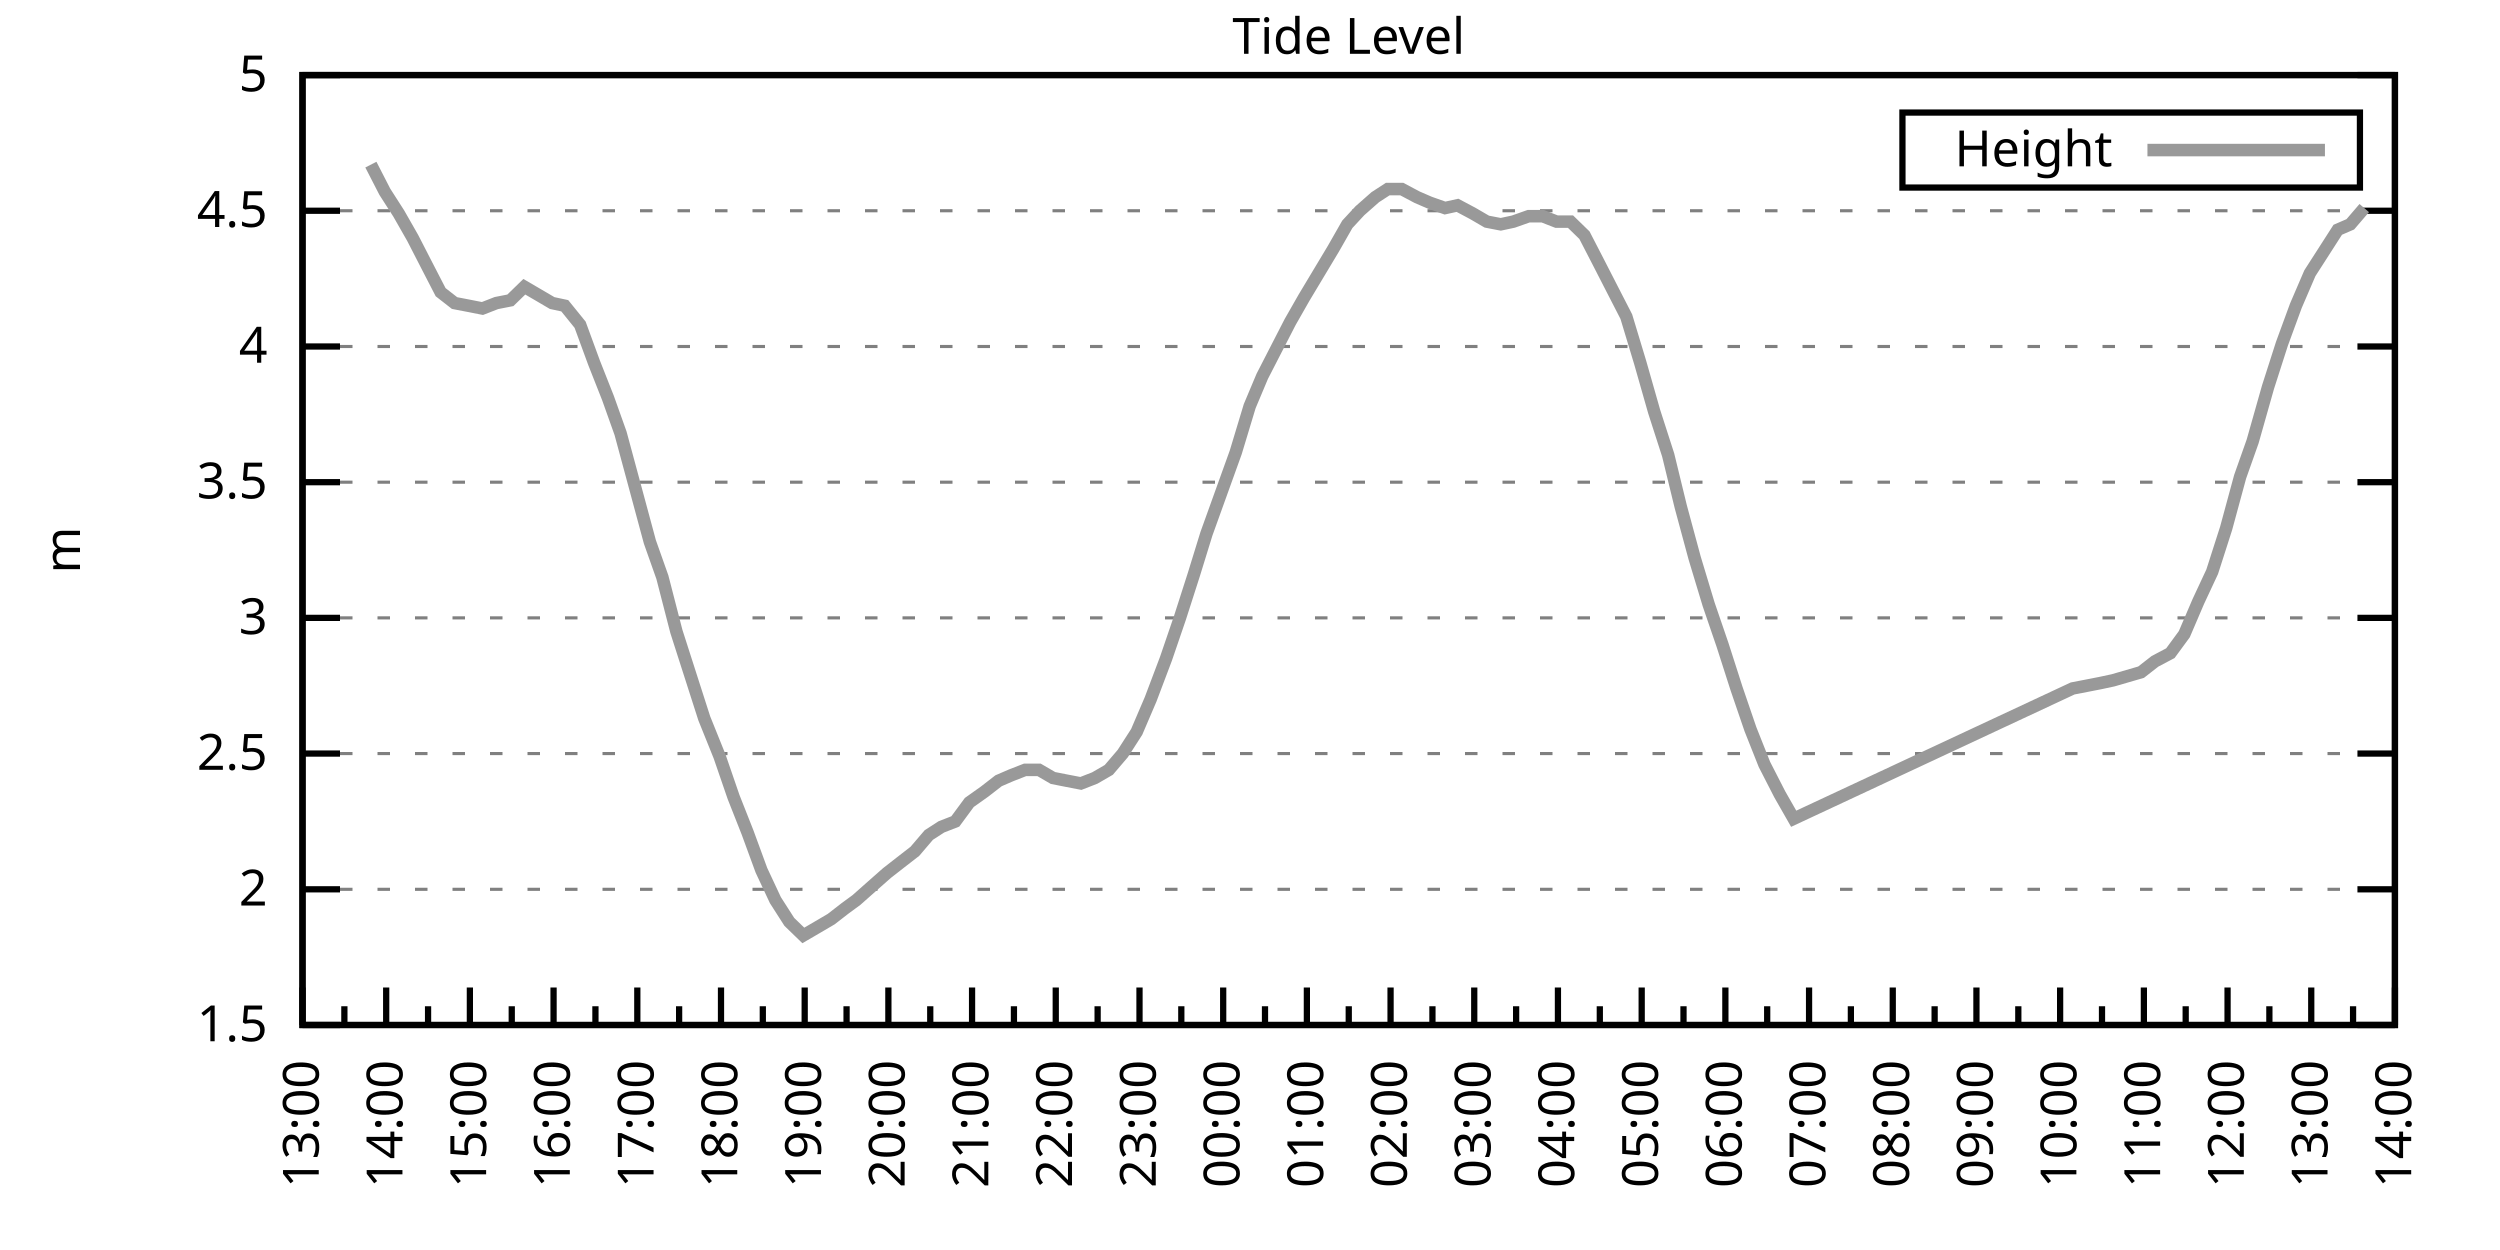
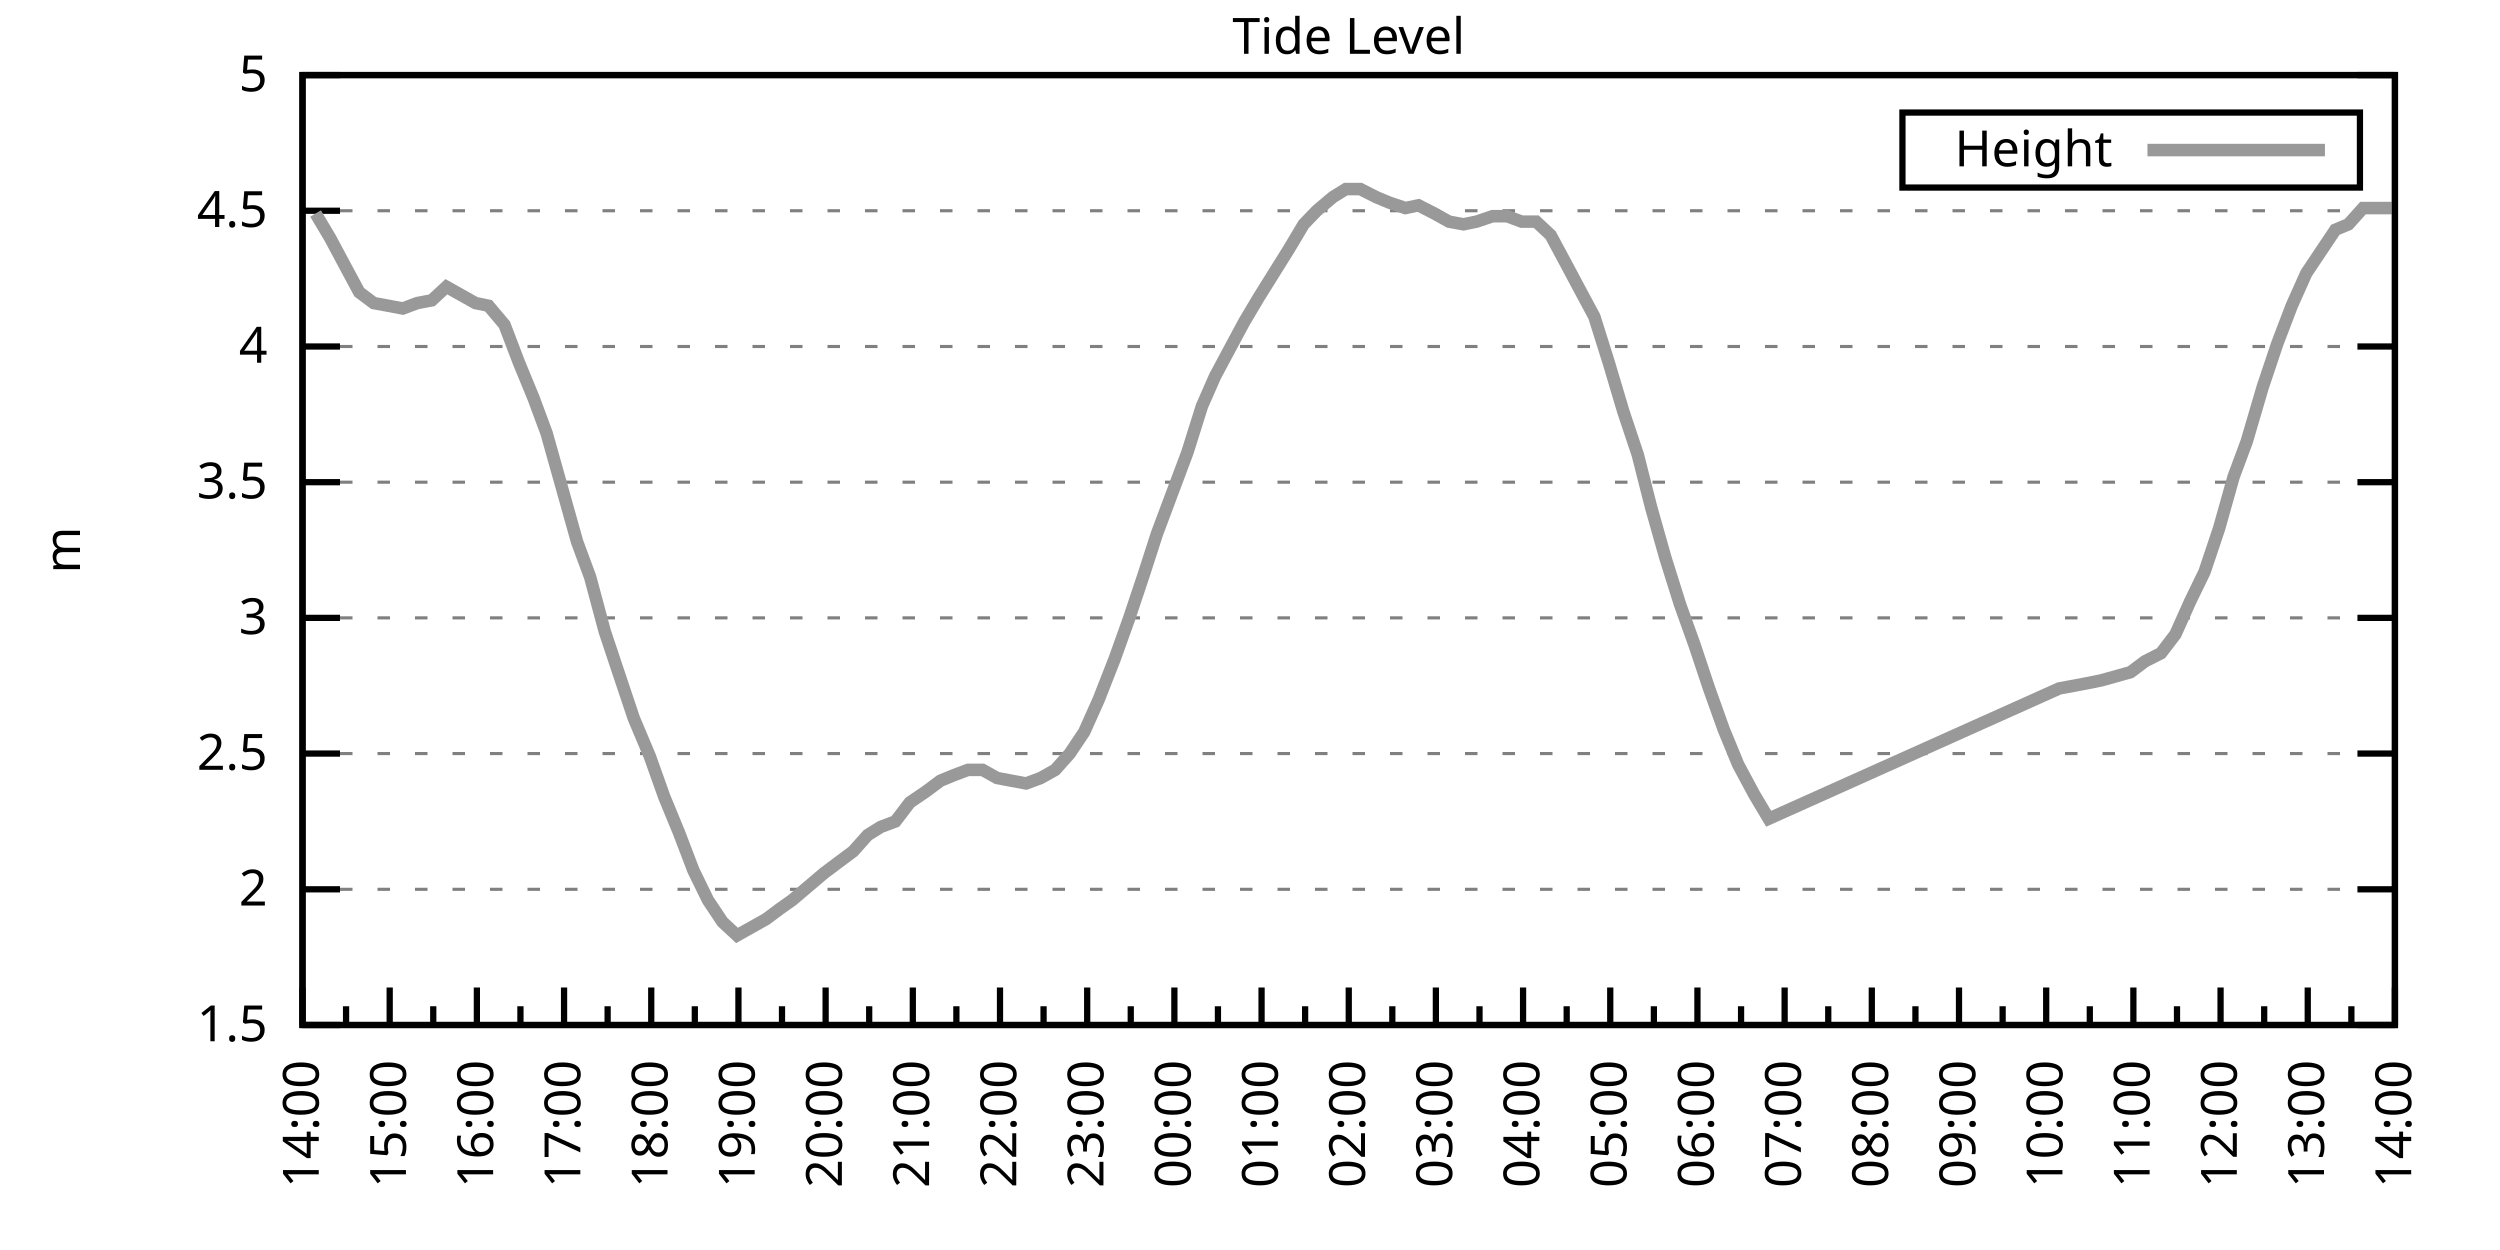
<svg xmlns="http://www.w3.org/2000/svg" xmlns:xlink="http://www.w3.org/1999/xlink" width="400" height="200" viewBox="0 0 400 200">
  <g id="gnuplot_canvas">
    <rect x="0" y="0" width="400" height="200" fill="none" />
    <defs>
      <circle id="gpDot" r="0.5" stroke-width="0.5" stroke="currentColor" />
      <path id="gpPt0" stroke-width="0.333" stroke="currentColor" d="M-1,0 h2 M0,-1 v2" />
      <path id="gpPt1" stroke-width="0.333" stroke="currentColor" d="M-1,-1 L1,1 M1,-1 L-1,1" />
      <path id="gpPt2" stroke-width="0.333" stroke="currentColor" d="M-1,0 L1,0 M0,-1 L0,1 M-1,-1 L1,1 M-1,1 L1,-1" />
      <rect id="gpPt3" stroke-width="0.333" stroke="currentColor" x="-1" y="-1" width="2" height="2" />
      <rect id="gpPt4" stroke-width="0.333" stroke="currentColor" fill="currentColor" x="-1" y="-1" width="2" height="2" />
      <circle id="gpPt5" stroke-width="0.333" stroke="currentColor" cx="0" cy="0" r="1" />
      <use xlink:href="#gpPt5" id="gpPt6" fill="currentColor" stroke="none" />
      <path id="gpPt7" stroke-width="0.333" stroke="currentColor" d="M0,-1.33 L-1.33,0.67 L1.33,0.67 z" />
      <use xlink:href="#gpPt7" id="gpPt8" fill="currentColor" stroke="none" />
      <use xlink:href="#gpPt7" id="gpPt9" stroke="currentColor" transform="rotate(180)" />
      <use xlink:href="#gpPt9" id="gpPt10" fill="currentColor" stroke="none" />
      <use xlink:href="#gpPt3" id="gpPt11" stroke="currentColor" transform="rotate(45)" />
      <use xlink:href="#gpPt11" id="gpPt12" fill="currentColor" stroke="none" />
      <path id="gpPt13" stroke-width="0.333" stroke="currentColor" d="M0,1.330 L1.265,0.411 L0.782,-1.067 L-0.782,-1.076 L-1.265,0.411 z" />
      <use xlink:href="#gpPt13" id="gpPt14" fill="currentColor" stroke="none" />
      <filter id="textbox" filterUnits="objectBoundingBox" x="0" y="0" height="1" width="1">
        <feFlood flood-color="white" flood-opacity="1" result="bgnd" />
        <feComposite in="SourceGraphic" in2="bgnd" operator="atop" />
      </filter>
      <filter id="greybox" filterUnits="objectBoundingBox" x="0" y="0" height="1" width="1">
        <feFlood flood-color="lightgrey" flood-opacity="1" result="grey" />
        <feComposite in="SourceGraphic" in2="grey" operator="atop" />
      </filter>
    </defs>
    <g fill="none" color="white" stroke="currentColor" stroke-width="1.00" stroke-linecap="butt" stroke-linejoin="miter">
</g>
    <g fill="none" color="black" stroke="currentColor" stroke-width="1.00" stroke-linecap="butt" stroke-linejoin="miter">
      <g stroke="none" shape-rendering="crispEdges">
        <polygon fill="rgb(255, 255, 255)" points="48.40,164.00 383.18,164.00 383.18,12.02 48.40,12.02 " />
      </g>
    </g>
    <g fill="none" color="black" stroke="currentColor" stroke-width="1.00" stroke-linecap="butt" stroke-linejoin="miter">
</g>
    <g fill="none" color="black" stroke="black" stroke-width="0.50" stroke-linecap="butt" stroke-linejoin="miter">
</g>
    <g fill="none" color="gray" stroke="currentColor" stroke-width="0.50" stroke-linecap="butt" stroke-linejoin="miter">
      <path stroke="gray" stroke-dasharray="2,4" class="gridline" d="M48.40,164.00 L383.19,164.00  " />
    </g>
    <g fill="none" color="gray" stroke="gray" stroke-width="1.00" stroke-linecap="butt" stroke-linejoin="miter">
</g>
    <g fill="none" color="black" stroke="currentColor" stroke-width="1.00" stroke-linecap="butt" stroke-linejoin="miter">
      <path stroke="black" d="M48.40,164.00 L54.40,164.00 M383.19,164.00 L377.19,164.00  " />
      <g transform="translate(42.80,166.60)" stroke="none" fill="black" font-family="Sans" font-size="8.00" text-anchor="end">
        <text>
          <tspan font-family="Sans"> 1.5</tspan>
        </text>
      </g>
    </g>
    <g fill="none" color="black" stroke="currentColor" stroke-width="1.00" stroke-linecap="butt" stroke-linejoin="miter">
</g>
    <g fill="none" color="black" stroke="black" stroke-width="0.50" stroke-linecap="butt" stroke-linejoin="miter">
</g>
    <g fill="none" color="gray" stroke="currentColor" stroke-width="0.50" stroke-linecap="butt" stroke-linejoin="miter">
      <path stroke="gray" stroke-dasharray="2,4" class="gridline" d="M48.40,142.29 L383.19,142.29  " />
    </g>
    <g fill="none" color="gray" stroke="gray" stroke-width="1.00" stroke-linecap="butt" stroke-linejoin="miter">
</g>
    <g fill="none" color="black" stroke="currentColor" stroke-width="1.00" stroke-linecap="butt" stroke-linejoin="miter">
      <path stroke="black" d="M48.40,142.29 L54.40,142.29 M383.19,142.29 L377.19,142.29  " />
      <g transform="translate(42.80,144.89)" stroke="none" fill="black" font-family="Sans" font-size="8.00" text-anchor="end">
        <text>
          <tspan font-family="Sans"> 2</tspan>
        </text>
      </g>
    </g>
    <g fill="none" color="black" stroke="currentColor" stroke-width="1.00" stroke-linecap="butt" stroke-linejoin="miter">
</g>
    <g fill="none" color="black" stroke="black" stroke-width="0.50" stroke-linecap="butt" stroke-linejoin="miter">
</g>
    <g fill="none" color="gray" stroke="currentColor" stroke-width="0.50" stroke-linecap="butt" stroke-linejoin="miter">
      <path stroke="gray" stroke-dasharray="2,4" class="gridline" d="M48.40,120.57 L383.19,120.57  " />
    </g>
    <g fill="none" color="gray" stroke="gray" stroke-width="1.00" stroke-linecap="butt" stroke-linejoin="miter">
</g>
    <g fill="none" color="black" stroke="currentColor" stroke-width="1.00" stroke-linecap="butt" stroke-linejoin="miter">
      <path stroke="black" d="M48.40,120.57 L54.40,120.57 M383.19,120.57 L377.19,120.57  " />
      <g transform="translate(42.80,123.17)" stroke="none" fill="black" font-family="Sans" font-size="8.00" text-anchor="end">
        <text>
          <tspan font-family="Sans"> 2.5</tspan>
        </text>
      </g>
    </g>
    <g fill="none" color="black" stroke="currentColor" stroke-width="1.00" stroke-linecap="butt" stroke-linejoin="miter">
</g>
    <g fill="none" color="black" stroke="black" stroke-width="0.50" stroke-linecap="butt" stroke-linejoin="miter">
</g>
    <g fill="none" color="gray" stroke="currentColor" stroke-width="0.50" stroke-linecap="butt" stroke-linejoin="miter">
      <path stroke="gray" stroke-dasharray="2,4" class="gridline" d="M48.40,98.86 L383.19,98.86  " />
    </g>
    <g fill="none" color="gray" stroke="gray" stroke-width="1.00" stroke-linecap="butt" stroke-linejoin="miter">
</g>
    <g fill="none" color="black" stroke="currentColor" stroke-width="1.00" stroke-linecap="butt" stroke-linejoin="miter">
      <path stroke="black" d="M48.40,98.86 L54.40,98.86 M383.19,98.86 L377.19,98.86  " />
      <g transform="translate(42.80,101.46)" stroke="none" fill="black" font-family="Sans" font-size="8.00" text-anchor="end">
        <text>
          <tspan font-family="Sans"> 3</tspan>
        </text>
      </g>
    </g>
    <g fill="none" color="black" stroke="currentColor" stroke-width="1.00" stroke-linecap="butt" stroke-linejoin="miter">
</g>
    <g fill="none" color="black" stroke="black" stroke-width="0.50" stroke-linecap="butt" stroke-linejoin="miter">
</g>
    <g fill="none" color="gray" stroke="currentColor" stroke-width="0.50" stroke-linecap="butt" stroke-linejoin="miter">
      <path stroke="gray" stroke-dasharray="2,4" class="gridline" d="M48.40,77.15 L383.19,77.15  " />
    </g>
    <g fill="none" color="gray" stroke="gray" stroke-width="1.00" stroke-linecap="butt" stroke-linejoin="miter">
</g>
    <g fill="none" color="black" stroke="currentColor" stroke-width="1.00" stroke-linecap="butt" stroke-linejoin="miter">
      <path stroke="black" d="M48.40,77.15 L54.40,77.15 M383.19,77.15 L377.19,77.15  " />
      <g transform="translate(42.80,79.75)" stroke="none" fill="black" font-family="Sans" font-size="8.00" text-anchor="end">
        <text>
          <tspan font-family="Sans"> 3.5</tspan>
        </text>
      </g>
    </g>
    <g fill="none" color="black" stroke="currentColor" stroke-width="1.00" stroke-linecap="butt" stroke-linejoin="miter">
</g>
    <g fill="none" color="black" stroke="black" stroke-width="0.50" stroke-linecap="butt" stroke-linejoin="miter">
</g>
    <g fill="none" color="gray" stroke="currentColor" stroke-width="0.50" stroke-linecap="butt" stroke-linejoin="miter">
      <path stroke="gray" stroke-dasharray="2,4" class="gridline" d="M48.40,55.44 L383.19,55.44  " />
    </g>
    <g fill="none" color="gray" stroke="gray" stroke-width="1.00" stroke-linecap="butt" stroke-linejoin="miter">
</g>
    <g fill="none" color="black" stroke="currentColor" stroke-width="1.00" stroke-linecap="butt" stroke-linejoin="miter">
      <path stroke="black" d="M48.40,55.44 L54.40,55.44 M383.19,55.44 L377.19,55.44  " />
      <g transform="translate(42.80,58.04)" stroke="none" fill="black" font-family="Sans" font-size="8.00" text-anchor="end">
        <text>
          <tspan font-family="Sans"> 4</tspan>
        </text>
      </g>
    </g>
    <g fill="none" color="black" stroke="currentColor" stroke-width="1.00" stroke-linecap="butt" stroke-linejoin="miter">
</g>
    <g fill="none" color="black" stroke="black" stroke-width="0.50" stroke-linecap="butt" stroke-linejoin="miter">
</g>
    <g fill="none" color="gray" stroke="currentColor" stroke-width="0.50" stroke-linecap="butt" stroke-linejoin="miter">
      <path stroke="gray" stroke-dasharray="2,4" class="gridline" d="M48.40,33.72 L383.19,33.72  " />
    </g>
    <g fill="none" color="gray" stroke="gray" stroke-width="1.00" stroke-linecap="butt" stroke-linejoin="miter">
</g>
    <g fill="none" color="black" stroke="currentColor" stroke-width="1.00" stroke-linecap="butt" stroke-linejoin="miter">
      <path stroke="black" d="M48.40,33.72 L54.40,33.72 M383.19,33.72 L377.19,33.72  " />
      <g transform="translate(42.80,36.32)" stroke="none" fill="black" font-family="Sans" font-size="8.00" text-anchor="end">
        <text>
          <tspan font-family="Sans"> 4.5</tspan>
        </text>
      </g>
    </g>
    <g fill="none" color="black" stroke="currentColor" stroke-width="1.00" stroke-linecap="butt" stroke-linejoin="miter">
</g>
    <g fill="none" color="black" stroke="black" stroke-width="0.50" stroke-linecap="butt" stroke-linejoin="miter">
</g>
    <g fill="none" color="gray" stroke="currentColor" stroke-width="0.50" stroke-linecap="butt" stroke-linejoin="miter">
      <path stroke="gray" stroke-dasharray="2,4" class="gridline" d="M48.40,12.01 L383.19,12.01  " />
    </g>
    <g fill="none" color="gray" stroke="gray" stroke-width="1.00" stroke-linecap="butt" stroke-linejoin="miter">
</g>
    <g fill="none" color="black" stroke="currentColor" stroke-width="1.00" stroke-linecap="butt" stroke-linejoin="miter">
      <path stroke="black" d="M48.40,12.01 L54.40,12.01 M383.19,12.01 L377.19,12.01  " />
      <g transform="translate(42.80,14.61)" stroke="none" fill="black" font-family="Sans" font-size="8.00" text-anchor="end">
        <text>
          <tspan font-family="Sans"> 5</tspan>
        </text>
      </g>
    </g>
    <g fill="none" color="black" stroke="currentColor" stroke-width="1.00" stroke-linecap="butt" stroke-linejoin="miter">
      <path stroke="black" d="M48.40,164.00 L48.40,158.00  " />
      <g transform="translate(51.00,169.60) rotate(270)" stroke="none" fill="black" font-family="Sans" font-size="8.00" text-anchor="end">
        <text>
+           <tspan font-family="Sans">14:00</tspan>
+         </text>
+       </g>
+     </g>
+     <g fill="none" color="black" stroke="currentColor" stroke-width="1.00" stroke-linecap="butt" stroke-linejoin="miter">
+       <path stroke="black" d="M55.37,164.00 L55.37,161.00 M62.35,164.00 L62.35,158.00  " />
+       <g transform="translate(64.95,169.60) rotate(270)" stroke="none" fill="black" font-family="Sans" font-size="8.00" text-anchor="end">
+         <text>
+           <tspan font-family="Sans">15:00</tspan>
+         </text>
+       </g>
+     </g>
+     <g fill="none" color="black" stroke="currentColor" stroke-width="1.00" stroke-linecap="butt" stroke-linejoin="miter">
+       <path stroke="black" d="M69.32,164.00 L69.32,161.00 M76.30,164.00 L76.30,158.00  " />
+       <g transform="translate(78.90,169.60) rotate(270)" stroke="none" fill="black" font-family="Sans" font-size="8.00" text-anchor="end">
+         <text>
+           <tspan font-family="Sans">16:00</tspan>
+         </text>
+       </g>
+     </g>
+     <g fill="none" color="black" stroke="currentColor" stroke-width="1.00" stroke-linecap="butt" stroke-linejoin="miter">
+       <path stroke="black" d="M83.27,164.00 L83.27,161.00 M90.25,164.00 L90.25,158.00  " />
+       <g transform="translate(92.85,169.60) rotate(270)" stroke="none" fill="black" font-family="Sans" font-size="8.00" text-anchor="end">
+         <text>
+           <tspan font-family="Sans">17:00</tspan>
+         </text>
+       </g>
+     </g>
+     <g fill="none" color="black" stroke="currentColor" stroke-width="1.00" stroke-linecap="butt" stroke-linejoin="miter">
+       <path stroke="black" d="M97.22,164.00 L97.22,161.00 M104.20,164.00 L104.20,158.00  " />
+       <g transform="translate(106.80,169.60) rotate(270)" stroke="none" fill="black" font-family="Sans" font-size="8.00" text-anchor="end">
+         <text>
+           <tspan font-family="Sans">18:00</tspan>
+         </text>
+       </g>
+     </g>
+     <g fill="none" color="black" stroke="currentColor" stroke-width="1.00" stroke-linecap="butt" stroke-linejoin="miter">
+       <path stroke="black" d="M111.17,164.00 L111.17,161.00 M118.15,164.00 L118.15,158.00  " />
+       <g transform="translate(120.75,169.60) rotate(270)" stroke="none" fill="black" font-family="Sans" font-size="8.00" text-anchor="end">
+         <text>
+           <tspan font-family="Sans">19:00</tspan>
+         </text>
+       </g>
+     </g>
+     <g fill="none" color="black" stroke="currentColor" stroke-width="1.00" stroke-linecap="butt" stroke-linejoin="miter">
+       <path stroke="black" d="M125.12,164.00 L125.12,161.00 M132.10,164.00 L132.10,158.00  " />
+       <g transform="translate(134.70,169.60) rotate(270)" stroke="none" fill="black" font-family="Sans" font-size="8.00" text-anchor="end">
+         <text>
+           <tspan font-family="Sans">20:00</tspan>
+         </text>
+       </g>
+     </g>
+     <g fill="none" color="black" stroke="currentColor" stroke-width="1.00" stroke-linecap="butt" stroke-linejoin="miter">
+       <path stroke="black" d="M139.07,164.00 L139.07,161.00 M146.05,164.00 L146.05,158.00  " />
+       <g transform="translate(148.65,169.60) rotate(270)" stroke="none" fill="black" font-family="Sans" font-size="8.00" text-anchor="end">
+         <text>
+           <tspan font-family="Sans">21:00</tspan>
+         </text>
+       </g>
+     </g>
+     <g fill="none" color="black" stroke="currentColor" stroke-width="1.00" stroke-linecap="butt" stroke-linejoin="miter">
+       <path stroke="black" d="M153.02,164.00 L153.02,161.00 M160.00,164.00 L160.00,158.00  " />
+       <g transform="translate(162.60,169.60) rotate(270)" stroke="none" fill="black" font-family="Sans" font-size="8.00" text-anchor="end">
+         <text>
+           <tspan font-family="Sans">22:00</tspan>
+         </text>
+       </g>
+     </g>
+     <g fill="none" color="black" stroke="currentColor" stroke-width="1.00" stroke-linecap="butt" stroke-linejoin="miter">
+       <path stroke="black" d="M166.97,164.00 L166.97,161.00 M173.95,164.00 L173.95,158.00  " />
+       <g transform="translate(176.55,169.60) rotate(270)" stroke="none" fill="black" font-family="Sans" font-size="8.00" text-anchor="end">
+         <text>
+           <tspan font-family="Sans">23:00</tspan>
+         </text>
+       </g>
+     </g>
+     <g fill="none" color="black" stroke="currentColor" stroke-width="1.00" stroke-linecap="butt" stroke-linejoin="miter">
+       <path stroke="black" d="M180.92,164.00 L180.92,161.00 M187.90,164.00 L187.90,158.00  " />
+       <g transform="translate(190.50,169.60) rotate(270)" stroke="none" fill="black" font-family="Sans" font-size="8.00" text-anchor="end">
+         <text>
+           <tspan font-family="Sans">00:00</tspan>
+         </text>
+       </g>
+     </g>
+     <g fill="none" color="black" stroke="currentColor" stroke-width="1.00" stroke-linecap="butt" stroke-linejoin="miter">
+       <path stroke="black" d="M194.87,164.00 L194.87,161.00 M201.85,164.00 L201.85,158.00  " />
+       <g transform="translate(204.45,169.60) rotate(270)" stroke="none" fill="black" font-family="Sans" font-size="8.00" text-anchor="end">
+         <text>
+           <tspan font-family="Sans">01:00</tspan>
+         </text>
+       </g>
+     </g>
+     <g fill="none" color="black" stroke="currentColor" stroke-width="1.00" stroke-linecap="butt" stroke-linejoin="miter">
+       <path stroke="black" d="M208.82,164.00 L208.82,161.00 M215.80,164.00 L215.80,158.00  " />
+       <g transform="translate(218.40,169.60) rotate(270)" stroke="none" fill="black" font-family="Sans" font-size="8.00" text-anchor="end">
+         <text>
+           <tspan font-family="Sans">02:00</tspan>
+         </text>
+       </g>
+     </g>
+     <g fill="none" color="black" stroke="currentColor" stroke-width="1.00" stroke-linecap="butt" stroke-linejoin="miter">
+       <path stroke="black" d="M222.77,164.00 L222.77,161.00 M229.74,164.00 L229.74,158.00  " />
+       <g transform="translate(232.34,169.60) rotate(270)" stroke="none" fill="black" font-family="Sans" font-size="8.00" text-anchor="end">
+         <text>
+           <tspan font-family="Sans">03:00</tspan>
+         </text>
+       </g>
+     </g>
+     <g fill="none" color="black" stroke="currentColor" stroke-width="1.00" stroke-linecap="butt" stroke-linejoin="miter">
+       <path stroke="black" d="M236.72,164.00 L236.72,161.00 M243.69,164.00 L243.69,158.00  " />
+       <g transform="translate(246.29,169.60) rotate(270)" stroke="none" fill="black" font-family="Sans" font-size="8.00" text-anchor="end">
+         <text>
+           <tspan font-family="Sans">04:00</tspan>
+         </text>
+       </g>
+     </g>
+     <g fill="none" color="black" stroke="currentColor" stroke-width="1.00" stroke-linecap="butt" stroke-linejoin="miter">
+       <path stroke="black" d="M250.67,164.00 L250.67,161.00 M257.64,164.00 L257.64,158.00  " />
+       <g transform="translate(260.24,169.60) rotate(270)" stroke="none" fill="black" font-family="Sans" font-size="8.00" text-anchor="end">
+         <text>
+           <tspan font-family="Sans">05:00</tspan>
+         </text>
+       </g>
+     </g>
+     <g fill="none" color="black" stroke="currentColor" stroke-width="1.00" stroke-linecap="butt" stroke-linejoin="miter">
+       <path stroke="black" d="M264.62,164.00 L264.62,161.00 M271.59,164.00 L271.59,158.00  " />
+       <g transform="translate(274.19,169.60) rotate(270)" stroke="none" fill="black" font-family="Sans" font-size="8.00" text-anchor="end">
+         <text>
+           <tspan font-family="Sans">06:00</tspan>
+         </text>
+       </g>
+     </g>
+     <g fill="none" color="black" stroke="currentColor" stroke-width="1.00" stroke-linecap="butt" stroke-linejoin="miter">
+       <path stroke="black" d="M278.57,164.00 L278.57,161.00 M285.54,164.00 L285.54,158.00  " />
+       <g transform="translate(288.14,169.60) rotate(270)" stroke="none" fill="black" font-family="Sans" font-size="8.00" text-anchor="end">
+         <text>
+           <tspan font-family="Sans">07:00</tspan>
+         </text>
+       </g>
+     </g>
+     <g fill="none" color="black" stroke="currentColor" stroke-width="1.00" stroke-linecap="butt" stroke-linejoin="miter">
+       <path stroke="black" d="M292.52,164.00 L292.52,161.00 M299.49,164.00 L299.49,158.00  " />
+       <g transform="translate(302.09,169.60) rotate(270)" stroke="none" fill="black" font-family="Sans" font-size="8.00" text-anchor="end">
+         <text>
+           <tspan font-family="Sans">08:00</tspan>
+         </text>
+       </g>
+     </g>
+     <g fill="none" color="black" stroke="currentColor" stroke-width="1.00" stroke-linecap="butt" stroke-linejoin="miter">
+       <path stroke="black" d="M306.47,164.00 L306.47,161.00 M313.44,164.00 L313.44,158.00  " />
+       <g transform="translate(316.04,169.60) rotate(270)" stroke="none" fill="black" font-family="Sans" font-size="8.00" text-anchor="end">
+         <text>
+           <tspan font-family="Sans">09:00</tspan>
+         </text>
+       </g>
+     </g>
+     <g fill="none" color="black" stroke="currentColor" stroke-width="1.00" stroke-linecap="butt" stroke-linejoin="miter">
+       <path stroke="black" d="M320.42,164.00 L320.42,161.00 M327.39,164.00 L327.39,158.00  " />
+       <g transform="translate(329.99,169.60) rotate(270)" stroke="none" fill="black" font-family="Sans" font-size="8.00" text-anchor="end">
+         <text>
+           <tspan font-family="Sans">10:00</tspan>
+         </text>
+       </g>
+     </g>
+     <g fill="none" color="black" stroke="currentColor" stroke-width="1.00" stroke-linecap="butt" stroke-linejoin="miter">
+       <path stroke="black" d="M334.37,164.00 L334.37,161.00 M341.34,164.00 L341.34,158.00  " />
+       <g transform="translate(343.94,169.60) rotate(270)" stroke="none" fill="black" font-family="Sans" font-size="8.00" text-anchor="end">
+         <text>
+           <tspan font-family="Sans">11:00</tspan>
+         </text>
+       </g>
+     </g>
+     <g fill="none" color="black" stroke="currentColor" stroke-width="1.00" stroke-linecap="butt" stroke-linejoin="miter">
+       <path stroke="black" d="M348.32,164.00 L348.32,161.00 M355.29,164.00 L355.29,158.00  " />
+       <g transform="translate(357.89,169.60) rotate(270)" stroke="none" fill="black" font-family="Sans" font-size="8.00" text-anchor="end">
+         <text>
+           <tspan font-family="Sans">12:00</tspan>
+         </text>
+       </g>
+     </g>
+     <g fill="none" color="black" stroke="currentColor" stroke-width="1.00" stroke-linecap="butt" stroke-linejoin="miter">
+       <path stroke="black" d="M362.27,164.00 L362.27,161.00 M369.24,164.00 L369.24,158.00  " />
+       <g transform="translate(371.84,169.60) rotate(270)" stroke="none" fill="black" font-family="Sans" font-size="8.00" text-anchor="end">
+         <text>
          <tspan font-family="Sans">13:00</tspan>
        </text>
      </g>
    </g>
    <g fill="none" color="black" stroke="currentColor" stroke-width="1.00" stroke-linecap="butt" stroke-linejoin="miter">
-       <path stroke="black" d="M55.10,164.00 L55.10,161.00 M61.79,164.00 L61.79,158.00  " />
-       <g transform="translate(64.39,169.60) rotate(270)" stroke="none" fill="black" font-family="Sans" font-size="8.00" text-anchor="end">
-         <text>
-           <tspan font-family="Sans">14:00</tspan>
-         </text>
-       </g>
-     </g>
-     <g fill="none" color="black" stroke="currentColor" stroke-width="1.00" stroke-linecap="butt" stroke-linejoin="miter">
-       <path stroke="black" d="M68.49,164.00 L68.49,161.00 M75.18,164.00 L75.18,158.00  " />
-       <g transform="translate(77.78,169.60) rotate(270)" stroke="none" fill="black" font-family="Sans" font-size="8.00" text-anchor="end">
-         <text>
-           <tspan font-family="Sans">15:00</tspan>
-         </text>
-       </g>
-     </g>
-     <g fill="none" color="black" stroke="currentColor" stroke-width="1.00" stroke-linecap="butt" stroke-linejoin="miter">
-       <path stroke="black" d="M81.88,164.00 L81.88,161.00 M88.57,164.00 L88.57,158.00  " />
-       <g transform="translate(91.17,169.60) rotate(270)" stroke="none" fill="black" font-family="Sans" font-size="8.00" text-anchor="end">
-         <text>
-           <tspan font-family="Sans">16:00</tspan>
-         </text>
-       </g>
-     </g>
-     <g fill="none" color="black" stroke="currentColor" stroke-width="1.00" stroke-linecap="butt" stroke-linejoin="miter">
-       <path stroke="black" d="M95.27,164.00 L95.27,161.00 M101.97,164.00 L101.97,158.00  " />
-       <g transform="translate(104.57,169.60) rotate(270)" stroke="none" fill="black" font-family="Sans" font-size="8.00" text-anchor="end">
-         <text>
-           <tspan font-family="Sans">17:00</tspan>
-         </text>
-       </g>
-     </g>
-     <g fill="none" color="black" stroke="currentColor" stroke-width="1.00" stroke-linecap="butt" stroke-linejoin="miter">
-       <path stroke="black" d="M108.66,164.00 L108.66,161.00 M115.36,164.00 L115.36,158.00  " />
-       <g transform="translate(117.96,169.60) rotate(270)" stroke="none" fill="black" font-family="Sans" font-size="8.00" text-anchor="end">
-         <text>
-           <tspan font-family="Sans">18:00</tspan>
-         </text>
-       </g>
-     </g>
-     <g fill="none" color="black" stroke="currentColor" stroke-width="1.00" stroke-linecap="butt" stroke-linejoin="miter">
-       <path stroke="black" d="M122.05,164.00 L122.05,161.00 M128.75,164.00 L128.75,158.00  " />
-       <g transform="translate(131.35,169.60) rotate(270)" stroke="none" fill="black" font-family="Sans" font-size="8.00" text-anchor="end">
-         <text>
-           <tspan font-family="Sans">19:00</tspan>
-         </text>
-       </g>
-     </g>
-     <g fill="none" color="black" stroke="currentColor" stroke-width="1.00" stroke-linecap="butt" stroke-linejoin="miter">
-       <path stroke="black" d="M135.45,164.00 L135.45,161.00 M142.14,164.00 L142.14,158.00  " />
-       <g transform="translate(144.74,169.60) rotate(270)" stroke="none" fill="black" font-family="Sans" font-size="8.00" text-anchor="end">
-         <text>
-           <tspan font-family="Sans">20:00</tspan>
-         </text>
-       </g>
-     </g>
-     <g fill="none" color="black" stroke="currentColor" stroke-width="1.00" stroke-linecap="butt" stroke-linejoin="miter">
-       <path stroke="black" d="M148.84,164.00 L148.84,161.00 M155.53,164.00 L155.53,158.00  " />
-       <g transform="translate(158.13,169.60) rotate(270)" stroke="none" fill="black" font-family="Sans" font-size="8.00" text-anchor="end">
-         <text>
-           <tspan font-family="Sans">21:00</tspan>
-         </text>
-       </g>
-     </g>
-     <g fill="none" color="black" stroke="currentColor" stroke-width="1.00" stroke-linecap="butt" stroke-linejoin="miter">
-       <path stroke="black" d="M162.23,164.00 L162.23,161.00 M168.92,164.00 L168.92,158.00  " />
-       <g transform="translate(171.52,169.60) rotate(270)" stroke="none" fill="black" font-family="Sans" font-size="8.00" text-anchor="end">
-         <text>
-           <tspan font-family="Sans">22:00</tspan>
-         </text>
-       </g>
-     </g>
-     <g fill="none" color="black" stroke="currentColor" stroke-width="1.00" stroke-linecap="butt" stroke-linejoin="miter">
-       <path stroke="black" d="M175.62,164.00 L175.62,161.00 M182.32,164.00 L182.32,158.00  " />
-       <g transform="translate(184.92,169.60) rotate(270)" stroke="none" fill="black" font-family="Sans" font-size="8.00" text-anchor="end">
-         <text>
-           <tspan font-family="Sans">23:00</tspan>
-         </text>
-       </g>
-     </g>
-     <g fill="none" color="black" stroke="currentColor" stroke-width="1.00" stroke-linecap="butt" stroke-linejoin="miter">
-       <path stroke="black" d="M189.01,164.00 L189.01,161.00 M195.71,164.00 L195.71,158.00  " />
-       <g transform="translate(198.31,169.60) rotate(270)" stroke="none" fill="black" font-family="Sans" font-size="8.00" text-anchor="end">
-         <text>
-           <tspan font-family="Sans">00:00</tspan>
-         </text>
-       </g>
-     </g>
-     <g fill="none" color="black" stroke="currentColor" stroke-width="1.00" stroke-linecap="butt" stroke-linejoin="miter">
-       <path stroke="black" d="M202.40,164.00 L202.40,161.00 M209.10,164.00 L209.10,158.00  " />
-       <g transform="translate(211.70,169.60) rotate(270)" stroke="none" fill="black" font-family="Sans" font-size="8.00" text-anchor="end">
-         <text>
-           <tspan font-family="Sans">01:00</tspan>
-         </text>
-       </g>
-     </g>
-     <g fill="none" color="black" stroke="currentColor" stroke-width="1.00" stroke-linecap="butt" stroke-linejoin="miter">
-       <path stroke="black" d="M215.80,164.00 L215.80,161.00 M222.49,164.00 L222.49,158.00  " />
-       <g transform="translate(225.09,169.60) rotate(270)" stroke="none" fill="black" font-family="Sans" font-size="8.00" text-anchor="end">
-         <text>
-           <tspan font-family="Sans">02:00</tspan>
-         </text>
-       </g>
-     </g>
-     <g fill="none" color="black" stroke="currentColor" stroke-width="1.00" stroke-linecap="butt" stroke-linejoin="miter">
-       <path stroke="black" d="M229.19,164.00 L229.19,161.00 M235.88,164.00 L235.88,158.00  " />
-       <g transform="translate(238.48,169.60) rotate(270)" stroke="none" fill="black" font-family="Sans" font-size="8.00" text-anchor="end">
-         <text>
-           <tspan font-family="Sans">03:00</tspan>
-         </text>
-       </g>
-     </g>
-     <g fill="none" color="black" stroke="currentColor" stroke-width="1.00" stroke-linecap="butt" stroke-linejoin="miter">
-       <path stroke="black" d="M242.58,164.00 L242.58,161.00 M249.27,164.00 L249.27,158.00  " />
-       <g transform="translate(251.87,169.60) rotate(270)" stroke="none" fill="black" font-family="Sans" font-size="8.00" text-anchor="end">
-         <text>
-           <tspan font-family="Sans">04:00</tspan>
-         </text>
-       </g>
-     </g>
-     <g fill="none" color="black" stroke="currentColor" stroke-width="1.00" stroke-linecap="butt" stroke-linejoin="miter">
-       <path stroke="black" d="M255.97,164.00 L255.97,161.00 M262.67,164.00 L262.67,158.00  " />
-       <g transform="translate(265.27,169.60) rotate(270)" stroke="none" fill="black" font-family="Sans" font-size="8.00" text-anchor="end">
-         <text>
-           <tspan font-family="Sans">05:00</tspan>
-         </text>
-       </g>
-     </g>
-     <g fill="none" color="black" stroke="currentColor" stroke-width="1.00" stroke-linecap="butt" stroke-linejoin="miter">
-       <path stroke="black" d="M269.36,164.00 L269.36,161.00 M276.06,164.00 L276.06,158.00  " />
-       <g transform="translate(278.66,169.60) rotate(270)" stroke="none" fill="black" font-family="Sans" font-size="8.00" text-anchor="end">
-         <text>
-           <tspan font-family="Sans">06:00</tspan>
-         </text>
-       </g>
-     </g>
-     <g fill="none" color="black" stroke="currentColor" stroke-width="1.00" stroke-linecap="butt" stroke-linejoin="miter">
-       <path stroke="black" d="M282.75,164.00 L282.75,161.00 M289.45,164.00 L289.45,158.00  " />
-       <g transform="translate(292.05,169.60) rotate(270)" stroke="none" fill="black" font-family="Sans" font-size="8.00" text-anchor="end">
-         <text>
-           <tspan font-family="Sans">07:00</tspan>
-         </text>
-       </g>
-     </g>
-     <g fill="none" color="black" stroke="currentColor" stroke-width="1.00" stroke-linecap="butt" stroke-linejoin="miter">
-       <path stroke="black" d="M296.14,164.00 L296.14,161.00 M302.84,164.00 L302.84,158.00  " />
-       <g transform="translate(305.44,169.60) rotate(270)" stroke="none" fill="black" font-family="Sans" font-size="8.00" text-anchor="end">
-         <text>
-           <tspan font-family="Sans">08:00</tspan>
-         </text>
-       </g>
-     </g>
-     <g fill="none" color="black" stroke="currentColor" stroke-width="1.00" stroke-linecap="butt" stroke-linejoin="miter">
-       <path stroke="black" d="M309.54,164.00 L309.54,161.00 M316.23,164.00 L316.23,158.00  " />
-       <g transform="translate(318.83,169.60) rotate(270)" stroke="none" fill="black" font-family="Sans" font-size="8.00" text-anchor="end">
-         <text>
-           <tspan font-family="Sans">09:00</tspan>
-         </text>
-       </g>
-     </g>
-     <g fill="none" color="black" stroke="currentColor" stroke-width="1.00" stroke-linecap="butt" stroke-linejoin="miter">
-       <path stroke="black" d="M322.93,164.00 L322.93,161.00 M329.62,164.00 L329.62,158.00  " />
-       <g transform="translate(332.22,169.60) rotate(270)" stroke="none" fill="black" font-family="Sans" font-size="8.00" text-anchor="end">
-         <text>
-           <tspan font-family="Sans">10:00</tspan>
-         </text>
-       </g>
-     </g>
-     <g fill="none" color="black" stroke="currentColor" stroke-width="1.00" stroke-linecap="butt" stroke-linejoin="miter">
-       <path stroke="black" d="M336.32,164.00 L336.32,161.00 M343.02,164.00 L343.02,158.00  " />
-       <g transform="translate(345.62,169.60) rotate(270)" stroke="none" fill="black" font-family="Sans" font-size="8.00" text-anchor="end">
-         <text>
-           <tspan font-family="Sans">11:00</tspan>
-         </text>
-       </g>
-     </g>
-     <g fill="none" color="black" stroke="currentColor" stroke-width="1.00" stroke-linecap="butt" stroke-linejoin="miter">
-       <path stroke="black" d="M349.71,164.00 L349.71,161.00 M356.41,164.00 L356.41,158.00  " />
-       <g transform="translate(359.01,169.60) rotate(270)" stroke="none" fill="black" font-family="Sans" font-size="8.00" text-anchor="end">
-         <text>
-           <tspan font-family="Sans">12:00</tspan>
-         </text>
-       </g>
-     </g>
-     <g fill="none" color="black" stroke="currentColor" stroke-width="1.00" stroke-linecap="butt" stroke-linejoin="miter">
-       <path stroke="black" d="M363.10,164.00 L363.10,161.00 M369.80,164.00 L369.80,158.00  " />
-       <g transform="translate(372.40,169.60) rotate(270)" stroke="none" fill="black" font-family="Sans" font-size="8.00" text-anchor="end">
-         <text>
-           <tspan font-family="Sans">13:00</tspan>
-         </text>
-       </g>
-     </g>
-     <g fill="none" color="black" stroke="currentColor" stroke-width="1.00" stroke-linecap="butt" stroke-linejoin="miter">
-       <path stroke="black" d="M376.49,164.00 L376.49,161.00 M383.19,164.00 L383.19,158.00  " />
+       <path stroke="black" d="M376.22,164.00 L376.22,161.00 M383.19,164.00 L383.19,158.00  " />
      <g transform="translate(385.79,169.60) rotate(270)" stroke="none" fill="black" font-family="Sans" font-size="8.00" text-anchor="end">
        <text>
          <tspan font-family="Sans">14:00</tspan>
        </text>
      </g>
    </g>
    <g fill="none" color="black" stroke="currentColor" stroke-width="1.00" stroke-linecap="butt" stroke-linejoin="miter">
</g>
    <g fill="none" color="black" stroke="currentColor" stroke-width="1.00" stroke-linecap="butt" stroke-linejoin="miter">
      <path stroke="black" d="M48.40,12.01 L48.40,164.00 L383.19,164.00 L383.19,12.01 L48.40,12.01 Z  " />
    </g>
    <g fill="none" color="black" stroke="currentColor" stroke-width="1.00" stroke-linecap="butt" stroke-linejoin="miter">
      <g transform="translate(12.80,88.01) rotate(270)" stroke="none" fill="black" font-family="Sans" font-size="8.00" text-anchor="middle">
        <text>
          <tspan font-family="Sans">m</tspan>
        </text>
      </g>
    </g>
    <g fill="none" color="black" stroke="currentColor" stroke-width="1.00" stroke-linecap="butt" stroke-linejoin="miter">
</g>
    <g fill="none" color="black" stroke="currentColor" stroke-width="1.00" stroke-linecap="butt" stroke-linejoin="miter">
      <path stroke="black" d="M304.39,30.01 L304.39,18.01 L377.59,18.01 L377.59,30.01 L304.39,30.01 Z  " />
    </g>
    <g id="Tide_level_plot_1">
      <g fill="none" color="white" stroke="black" stroke-width="2.00" stroke-linecap="butt" stroke-linejoin="miter">
</g>
      <g fill="none" color="black" stroke="currentColor" stroke-width="2.00" stroke-linecap="butt" stroke-linejoin="miter">
        <g transform="translate(337.99,26.61)" stroke="none" fill="black" font-family="Sans" font-size="8.00" text-anchor="end">
          <text>
            <tspan font-family="Sans">Height</tspan>
          </text>
        </g>
      </g>
      <g fill="none" color="black" stroke="currentColor" stroke-width="2.00" stroke-linecap="butt" stroke-linejoin="miter">
-         <path stroke="rgb(153, 153, 153)" d="M343.59,24.01 L371.99,24.01 M59.34,26.34 L61.57,30.68 L63.80,34.16 L66.03,38.07 L68.26,42.41 L70.50,46.75   L72.73,48.49 L74.96,48.92 L77.19,49.36 L79.42,48.49 L81.66,48.05 L83.89,45.88 L86.12,47.18 L88.35,48.49   L90.36,48.92 L92.82,51.96 L95.05,58.04 L97.28,63.69 L99.29,69.33 L101.52,77.58 L103.98,86.70 L105.98,92.35   L108.22,101.03 L110.45,107.98 L112.68,114.93 L115.13,121.01 L117.37,127.52 L119.60,133.17 L121.83,139.25 L124.06,144.02   L126.29,147.50 L128.53,149.67 L130.76,148.37 L132.99,147.06 L135.22,145.33 L137.01,144.02 L139.46,141.85 L141.92,139.68   L144.15,137.94 L146.38,136.21 L148.61,133.60 L150.62,132.30 L152.85,131.43 L155.09,128.39 L157.54,126.65 L159.77,124.92   L161.78,124.05 L164.01,123.18 L166.25,123.18 L168.48,124.48 L170.71,124.92 L172.94,125.35 L175.17,124.48 L177.41,123.18   L179.64,120.57 L181.87,117.10 L184.10,111.89 L186.56,105.38 L188.79,98.86 L191.02,91.91 L193.03,85.40 L197.72,72.37   L199.95,64.99 L201.96,60.21 L204.41,55.44 L206.42,51.53 L208.65,47.62 L213.34,39.80 L215.57,35.89 L217.58,33.72   L220.04,31.55 L222.04,30.25 L224.28,30.25 L226.73,31.55 L228.74,32.42 L231.20,33.29 L233.20,32.85 L235.66,34.16   L237.89,35.46 L240.12,35.89 L242.13,35.46 L244.59,34.59 L246.82,34.59 L249.05,35.46 L251.28,35.46 L253.51,37.63   L255.75,41.97 L257.98,46.32 L260.21,50.66 L262.44,58.04 L264.67,65.86 L266.91,72.81 L268.92,81.06 L271.15,89.31   L273.38,96.69 L275.61,103.20 L277.84,110.15 L280.07,116.67 L282.31,122.31 L284.76,127.09 L286.99,131.00 L331.63,110.15   L333.86,109.72 L336.10,109.28 L338.10,108.85 L342.57,107.55 L344.80,105.81 L347.26,104.51 L349.49,101.47 L351.72,96.26   L353.95,91.48 L356.18,84.53 L358.42,76.28 L360.42,70.63 L362.88,61.95 L365.11,55.00 L367.34,48.92 L369.58,43.71   L371.81,40.24 L374.04,36.76 L376.05,35.89 L378.28,33.29  " />
+         <path stroke="rgb(153, 153, 153)" d="M343.59,24.01 L371.99,24.01 M50.49,34.16 L52.82,38.07 L55.14,42.41 L57.47,46.75 L59.79,48.49 L62.12,48.92   L64.44,49.36 L66.77,48.49 L69.09,48.05 L71.42,45.88 L73.74,47.18 L76.07,48.49 L78.16,48.92 L80.72,51.96   L83.04,58.04 L85.37,63.69 L87.46,69.33 L89.78,77.58 L92.34,86.70 L94.43,92.35 L96.76,101.03 L99.08,107.98   L101.41,114.93 L103.97,121.01 L106.29,127.52 L108.62,133.17 L110.94,139.25 L113.27,144.02 L115.59,147.50 L117.92,149.67   L120.24,148.37 L122.57,147.06 L124.89,145.33 L126.75,144.02 L129.31,141.85 L131.87,139.68 L134.19,137.94 L136.51,136.21   L138.84,133.60 L140.93,132.30 L143.26,131.43 L145.58,128.39 L148.14,126.65 L150.46,124.92 L152.56,124.05 L154.88,123.18   L157.21,123.18 L159.53,124.48 L161.86,124.92 L164.18,125.35 L166.51,124.48 L168.83,123.18 L171.16,120.57 L173.48,117.10   L175.81,111.89 L178.36,105.38 L180.69,98.86 L183.01,91.91 L185.11,85.40 L189.99,72.37 L192.31,64.99 L194.41,60.21   L196.96,55.44 L199.06,51.53 L201.38,47.62 L206.26,39.80 L208.59,35.89 L210.68,33.72 L213.24,31.55 L215.33,30.25   L217.65,30.25 L220.21,31.55 L222.30,32.42 L224.86,33.29 L226.95,32.85 L229.51,34.16 L231.84,35.46 L234.16,35.89   L236.25,35.46 L238.81,34.59 L241.14,34.59 L243.46,35.46 L245.79,35.46 L248.11,37.63 L250.44,41.97 L252.76,46.32   L255.09,50.66 L257.41,58.04 L259.74,65.86 L262.06,72.81 L264.15,81.06 L266.48,89.31 L268.80,96.69 L271.13,103.20   L273.45,110.15 L275.78,116.67 L278.10,122.31 L280.66,127.09 L282.99,131.00 L329.48,110.15 L331.81,109.72 L334.13,109.28   L336.23,108.85 L340.88,107.55 L343.20,105.81 L345.76,104.51 L348.08,101.47 L350.41,96.26 L352.73,91.48 L355.06,84.53   L357.38,76.28 L359.48,70.63 L362.03,61.95 L364.36,55.00 L366.68,48.92 L369.01,43.71 L371.33,40.24 L373.66,36.76   L375.75,35.89 L378.08,33.29 L380.40,33.29 L382.73,33.29  " />
      </g>
    </g>
    <g fill="none" color="black" stroke="currentColor" stroke-width="2.00" stroke-linecap="butt" stroke-linejoin="miter">
</g>
    <g fill="none" color="black" stroke="black" stroke-width="1.00" stroke-linecap="butt" stroke-linejoin="miter">
</g>
    <g fill="none" color="black" stroke="currentColor" stroke-width="1.00" stroke-linecap="butt" stroke-linejoin="miter">
      <path stroke="black" d="M48.40,12.01 L48.40,164.00 L383.19,164.00 L383.19,12.01 L48.40,12.01 Z  " />
    </g>
    <g fill="none" color="black" stroke="currentColor" stroke-width="1.00" stroke-linecap="butt" stroke-linejoin="miter">
      <g transform="translate(215.79,8.61)" stroke="none" fill="black" font-family="Sans" font-size="8.00" text-anchor="middle">
        <text>
          <tspan font-family="Sans">Tide Level</tspan>
        </text>
      </g>
    </g>
    <g fill="none" color="black" stroke="currentColor" stroke-width="1.00" stroke-linecap="butt" stroke-linejoin="miter">
</g>
  </g>
</svg>
